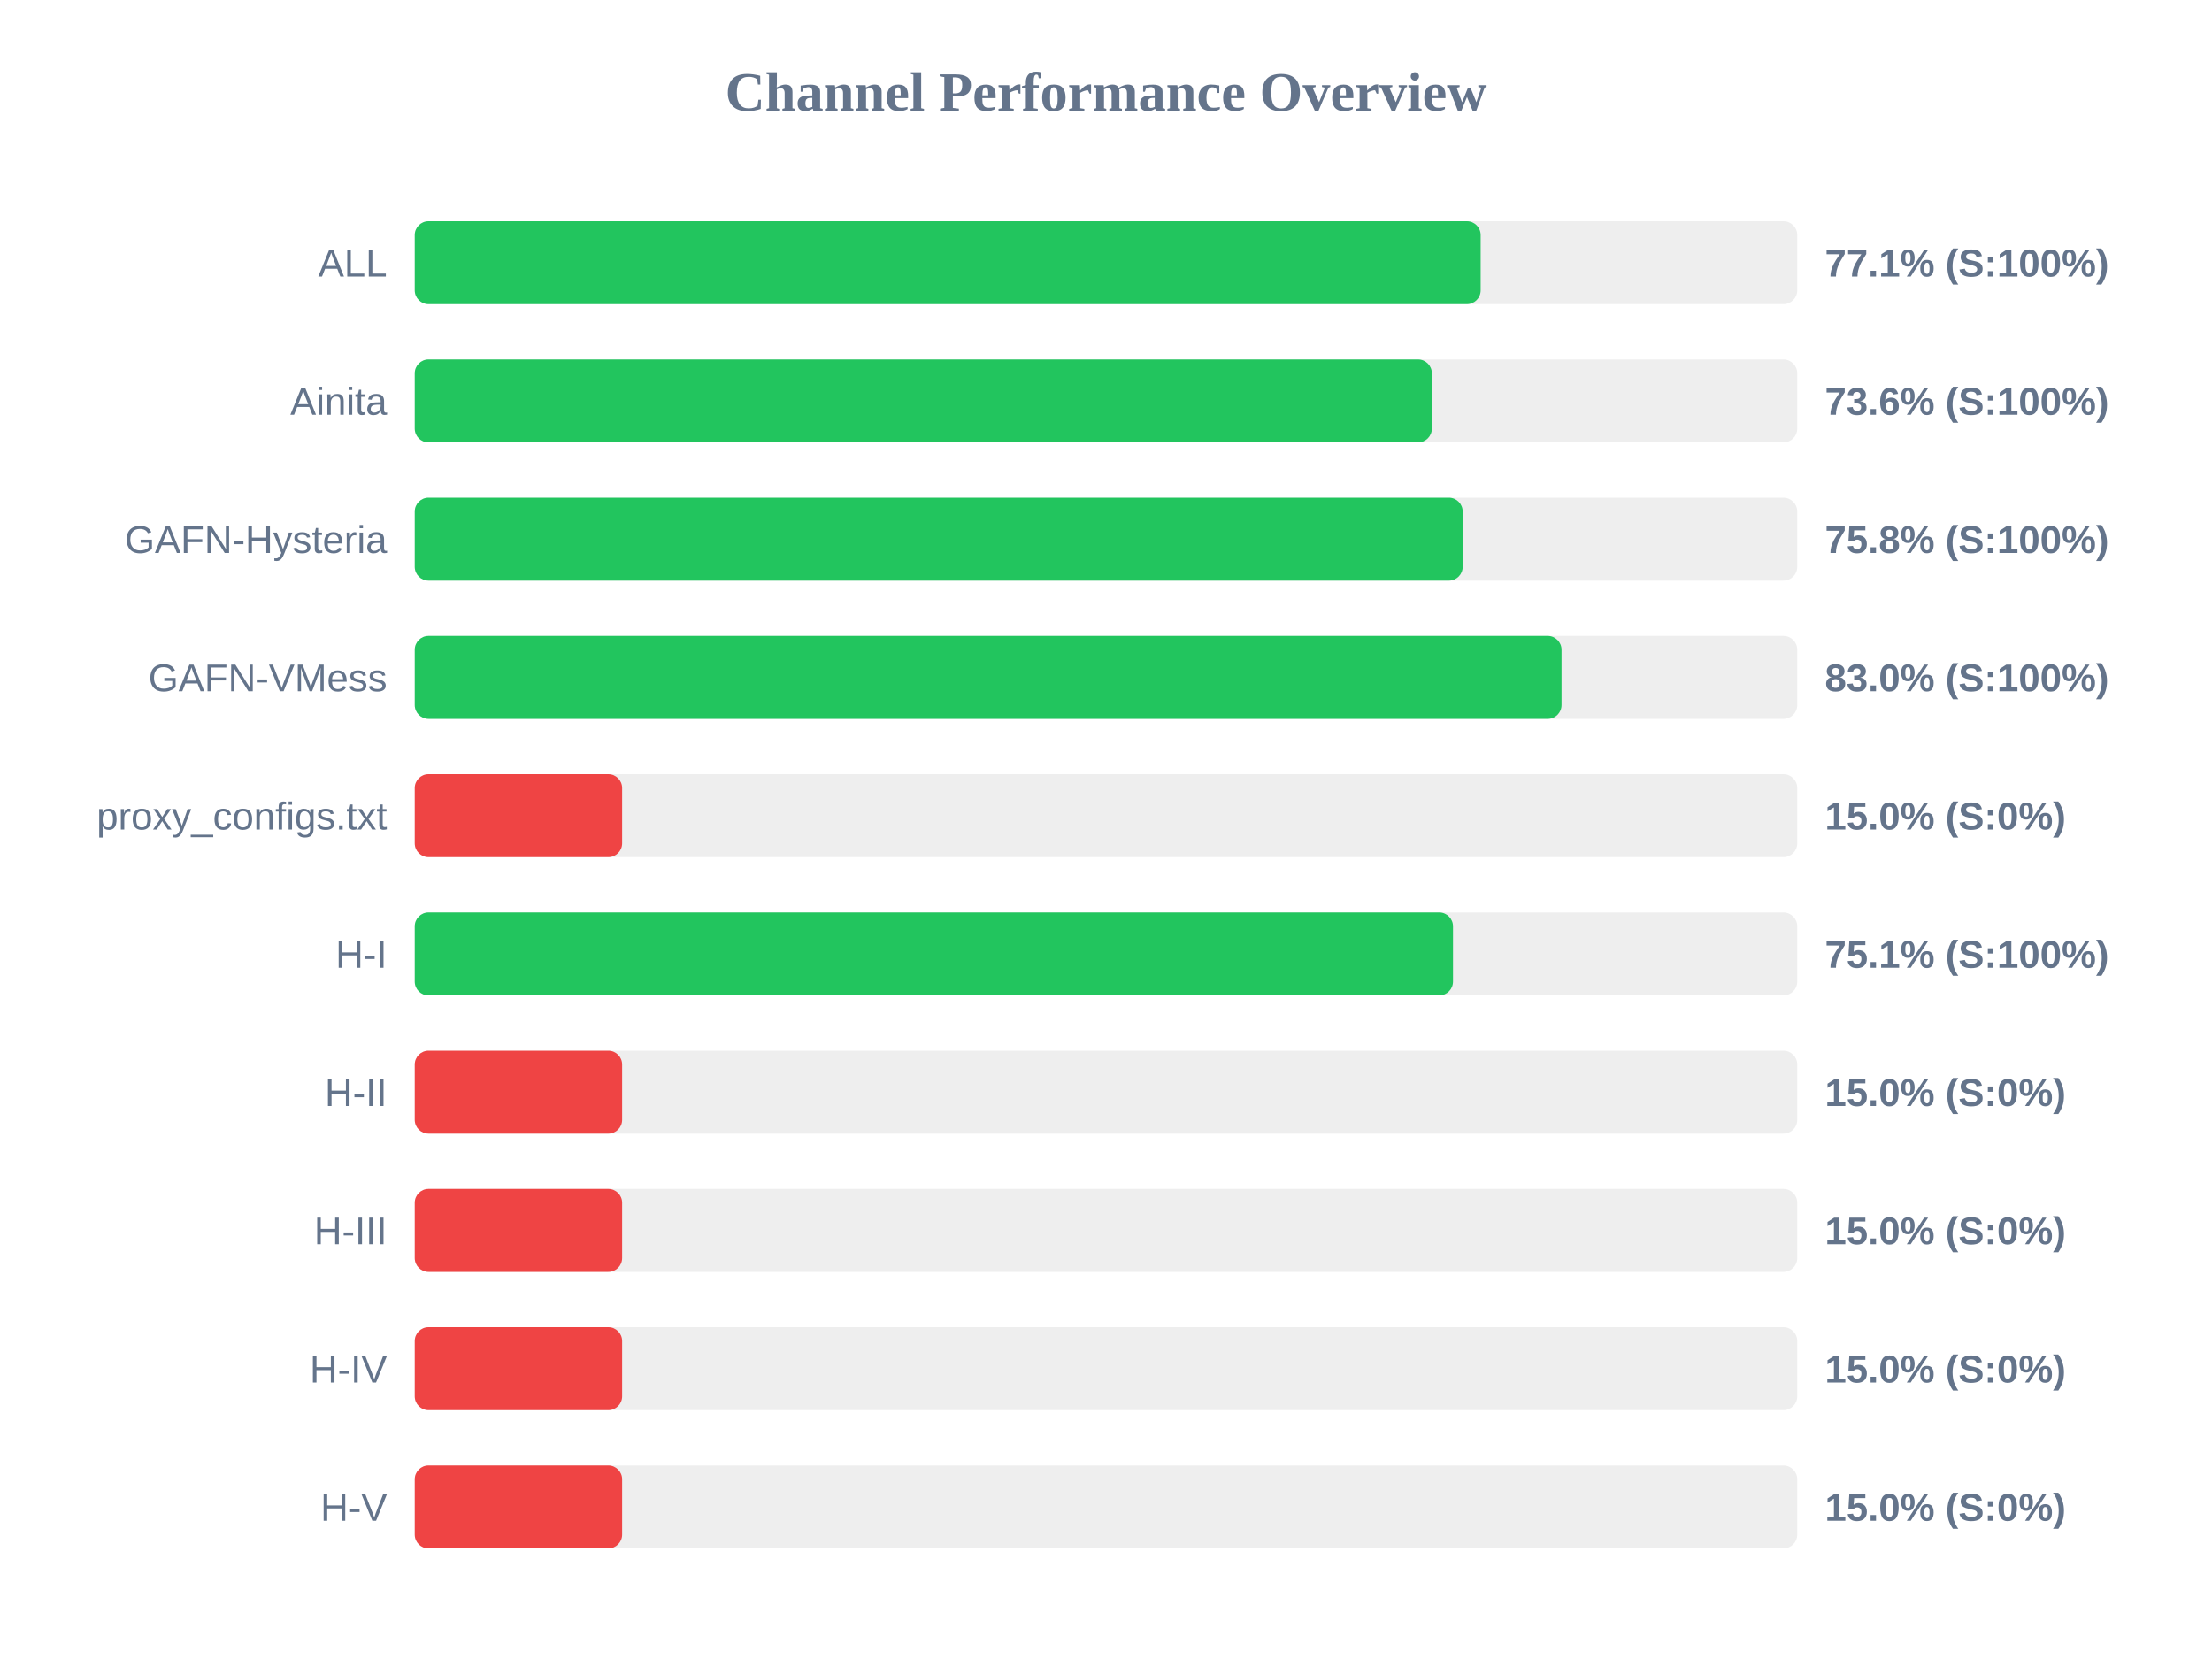
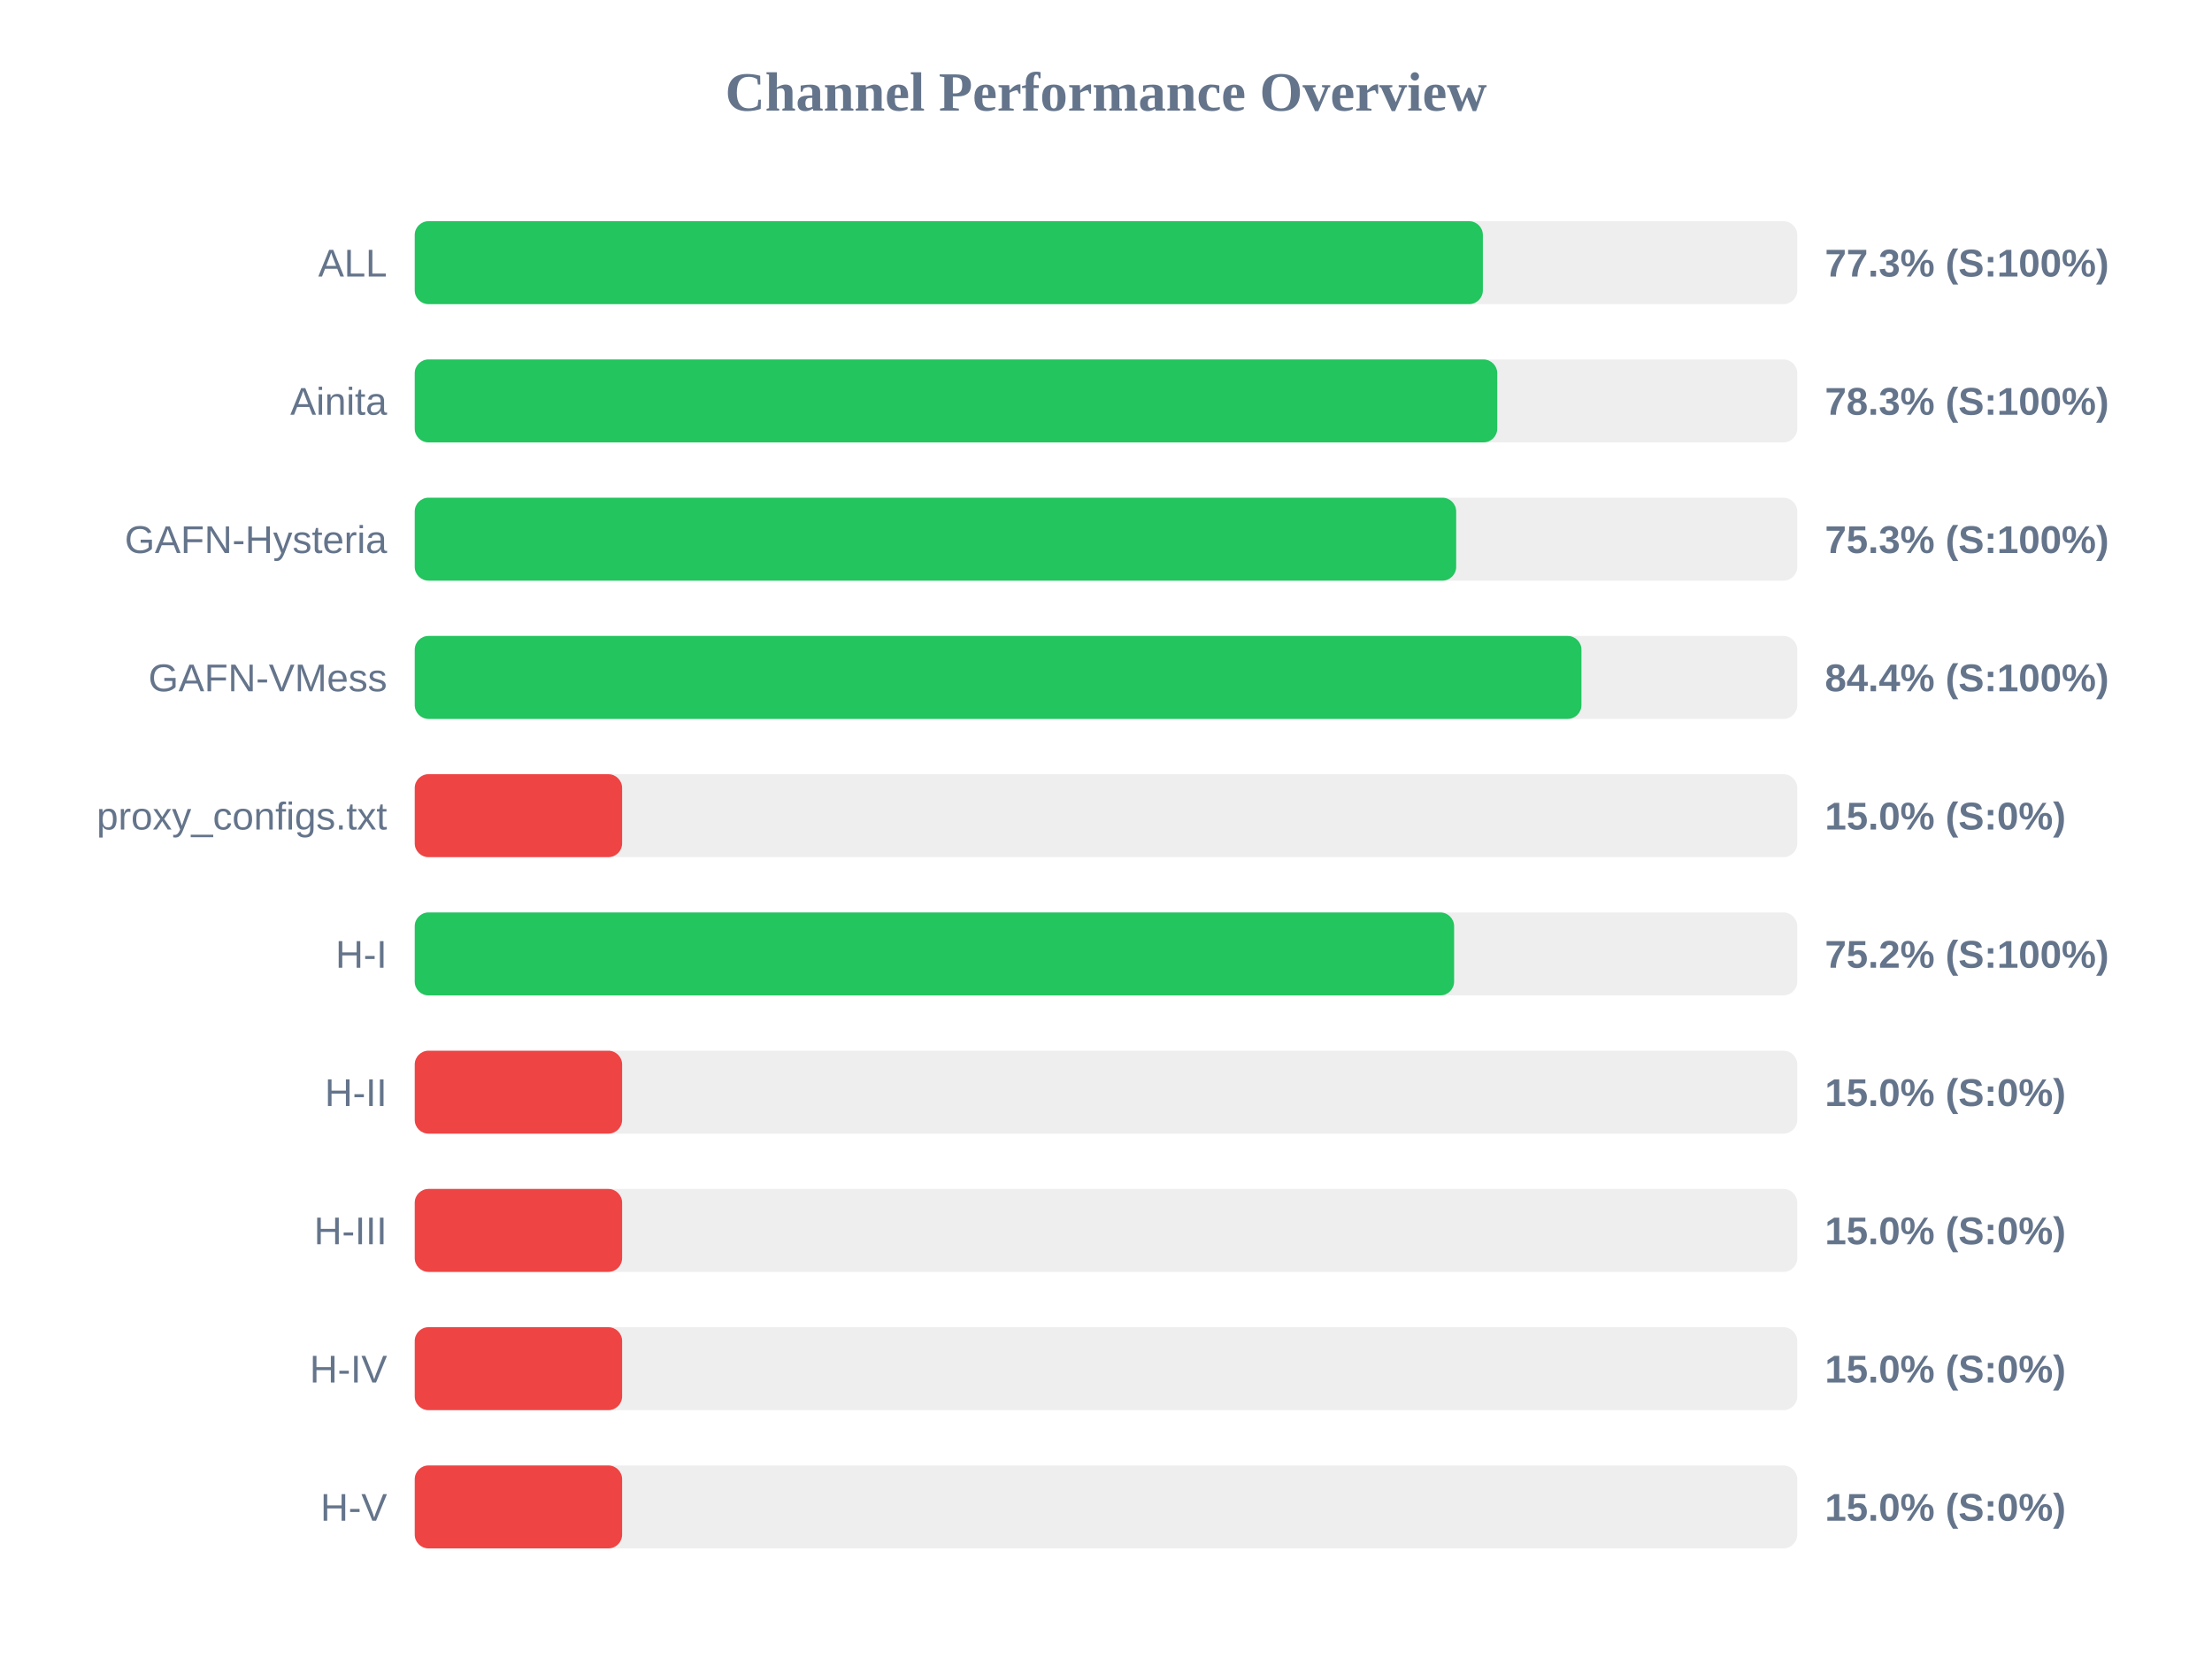
<svg xmlns="http://www.w3.org/2000/svg" width="800" height="600" version="1.1">
  <style>
        .row { font: 14px Arial; fill: #64748b; }
        .score { font: bold 14px Arial; fill: #64748b; }
    </style>
  <text x="400" y="40" text-anchor="middle" font-size="20px" font-weight="bold" fill="#64748b">Channel Performance Overview</text>
  <rect x="150" y="80" width="500" height="30" fill="#eee" rx="5" />
-   <rect x="150" y="80" width="385.5" height="30" fill="#22c55e" rx="5" />
+   <rect x="150" y="80" width="386.3" height="30" fill="#22c55e" rx="5" />
  <text x="140" y="100" text-anchor="end" class="row">ALL</text>
-   <text x="660" y="100" text-anchor="start" class="score">77.1% (S:100%)</text>
+   <text x="660" y="100" text-anchor="start" class="score">77.3% (S:100%)</text>
  <rect x="150" y="130" width="500" height="30" fill="#eee" rx="5" />
-   <rect x="150" y="130" width="367.85" height="30" fill="#22c55e" rx="5" />
+   <rect x="150" y="130" width="391.5" height="30" fill="#22c55e" rx="5" />
  <text x="140" y="150" text-anchor="end" class="row">Ainita</text>
-   <text x="660" y="150" text-anchor="start" class="score">73.6% (S:100%)</text>
+   <text x="660" y="150" text-anchor="start" class="score">78.3% (S:100%)</text>
  <rect x="150" y="180" width="500" height="30" fill="#eee" rx="5" />
-   <rect x="150" y="180" width="379.0" height="30" fill="#22c55e" rx="5" />
+   <rect x="150" y="180" width="376.65" height="30" fill="#22c55e" rx="5" />
  <text x="140" y="200" text-anchor="end" class="row">GAFN-Hysteria</text>
-   <text x="660" y="200" text-anchor="start" class="score">75.8% (S:100%)</text>
+   <text x="660" y="200" text-anchor="start" class="score">75.3% (S:100%)</text>
  <rect x="150" y="230" width="500" height="30" fill="#eee" rx="5" />
-   <rect x="150" y="230" width="414.75" height="30" fill="#22c55e" rx="5" />
+   <rect x="150" y="230" width="421.95" height="30" fill="#22c55e" rx="5" />
  <text x="140" y="250" text-anchor="end" class="row">GAFN-VMess</text>
-   <text x="660" y="250" text-anchor="start" class="score">83.0% (S:100%)</text>
+   <text x="660" y="250" text-anchor="start" class="score">84.4% (S:100%)</text>
  <rect x="150" y="280" width="500" height="30" fill="#eee" rx="5" />
  <rect x="150" y="280" width="75.0" height="30" fill="#ef4444" rx="5" />
  <text x="140" y="300" text-anchor="end" class="row">proxy_configs.txt</text>
  <text x="660" y="300" text-anchor="start" class="score">15.0% (S:0%)</text>
  <rect x="150" y="330" width="500" height="30" fill="#eee" rx="5" />
-   <rect x="150" y="330" width="375.5" height="30" fill="#22c55e" rx="5" />
+   <rect x="150" y="330" width="375.9" height="30" fill="#22c55e" rx="5" />
  <text x="140" y="350" text-anchor="end" class="row">H-I</text>
-   <text x="660" y="350" text-anchor="start" class="score">75.1% (S:100%)</text>
+   <text x="660" y="350" text-anchor="start" class="score">75.2% (S:100%)</text>
  <rect x="150" y="380" width="500" height="30" fill="#eee" rx="5" />
  <rect x="150" y="380" width="75.0" height="30" fill="#ef4444" rx="5" />
  <text x="140" y="400" text-anchor="end" class="row">H-II</text>
  <text x="660" y="400" text-anchor="start" class="score">15.0% (S:0%)</text>
  <rect x="150" y="430" width="500" height="30" fill="#eee" rx="5" />
  <rect x="150" y="430" width="75.0" height="30" fill="#ef4444" rx="5" />
  <text x="140" y="450" text-anchor="end" class="row">H-III</text>
  <text x="660" y="450" text-anchor="start" class="score">15.0% (S:0%)</text>
  <rect x="150" y="480" width="500" height="30" fill="#eee" rx="5" />
  <rect x="150" y="480" width="75.0" height="30" fill="#ef4444" rx="5" />
  <text x="140" y="500" text-anchor="end" class="row">H-IV</text>
  <text x="660" y="500" text-anchor="start" class="score">15.0% (S:0%)</text>
  <rect x="150" y="530" width="500" height="30" fill="#eee" rx="5" />
  <rect x="150" y="530" width="75.0" height="30" fill="#ef4444" rx="5" />
  <text x="140" y="550" text-anchor="end" class="row">H-V</text>
  <text x="660" y="550" text-anchor="start" class="score">15.0% (S:0%)</text>
</svg>
